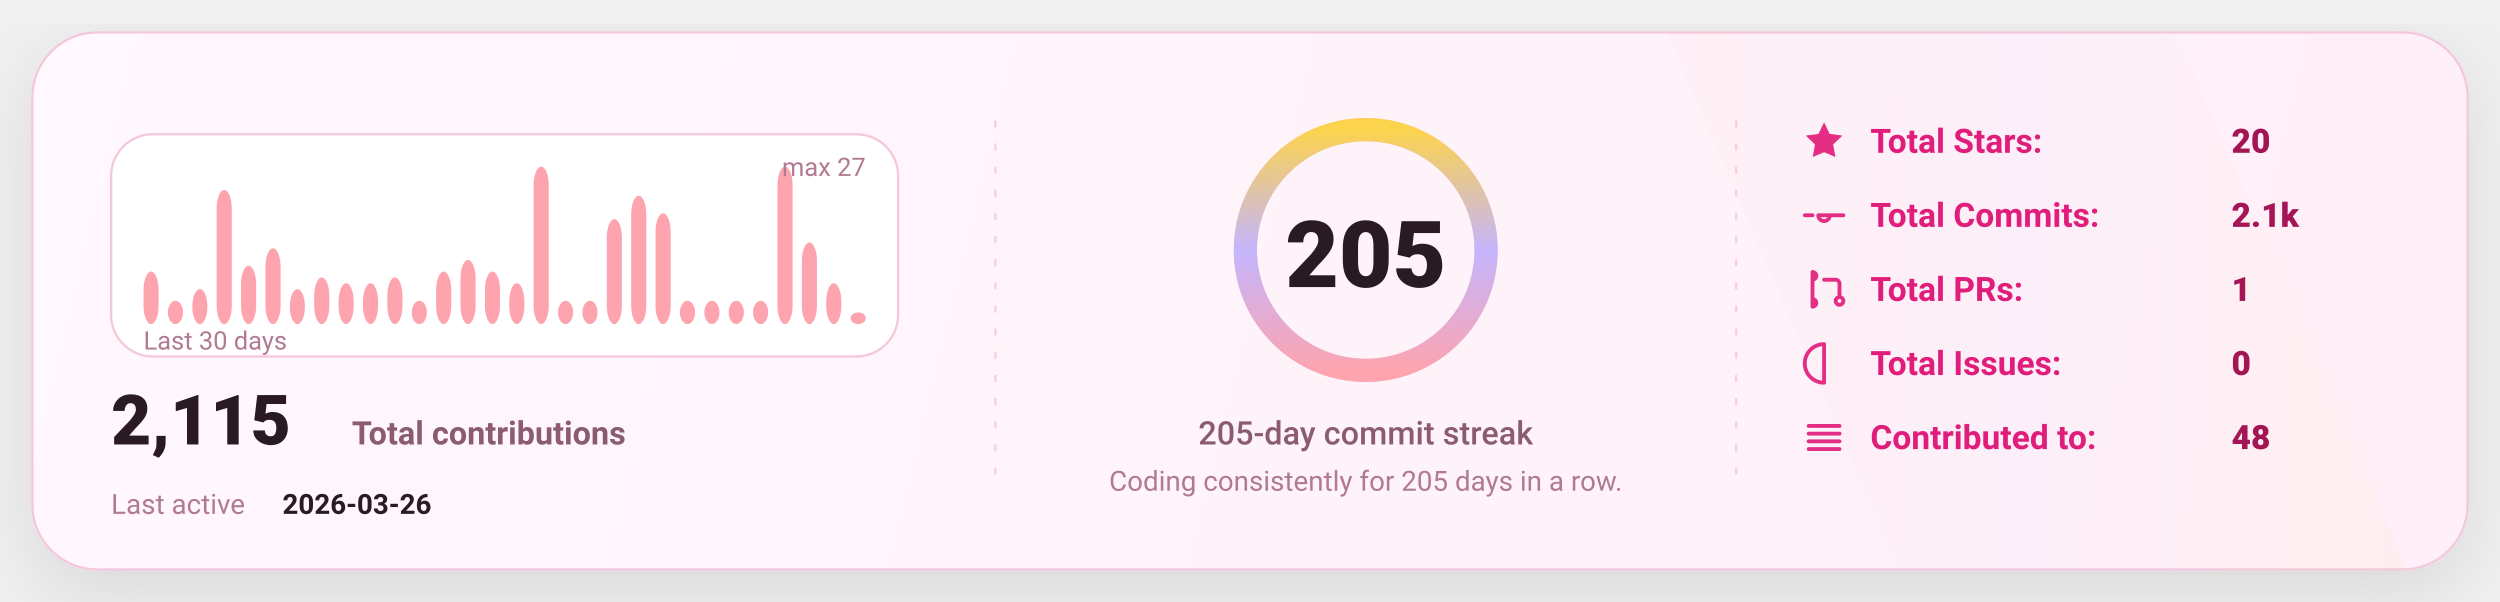
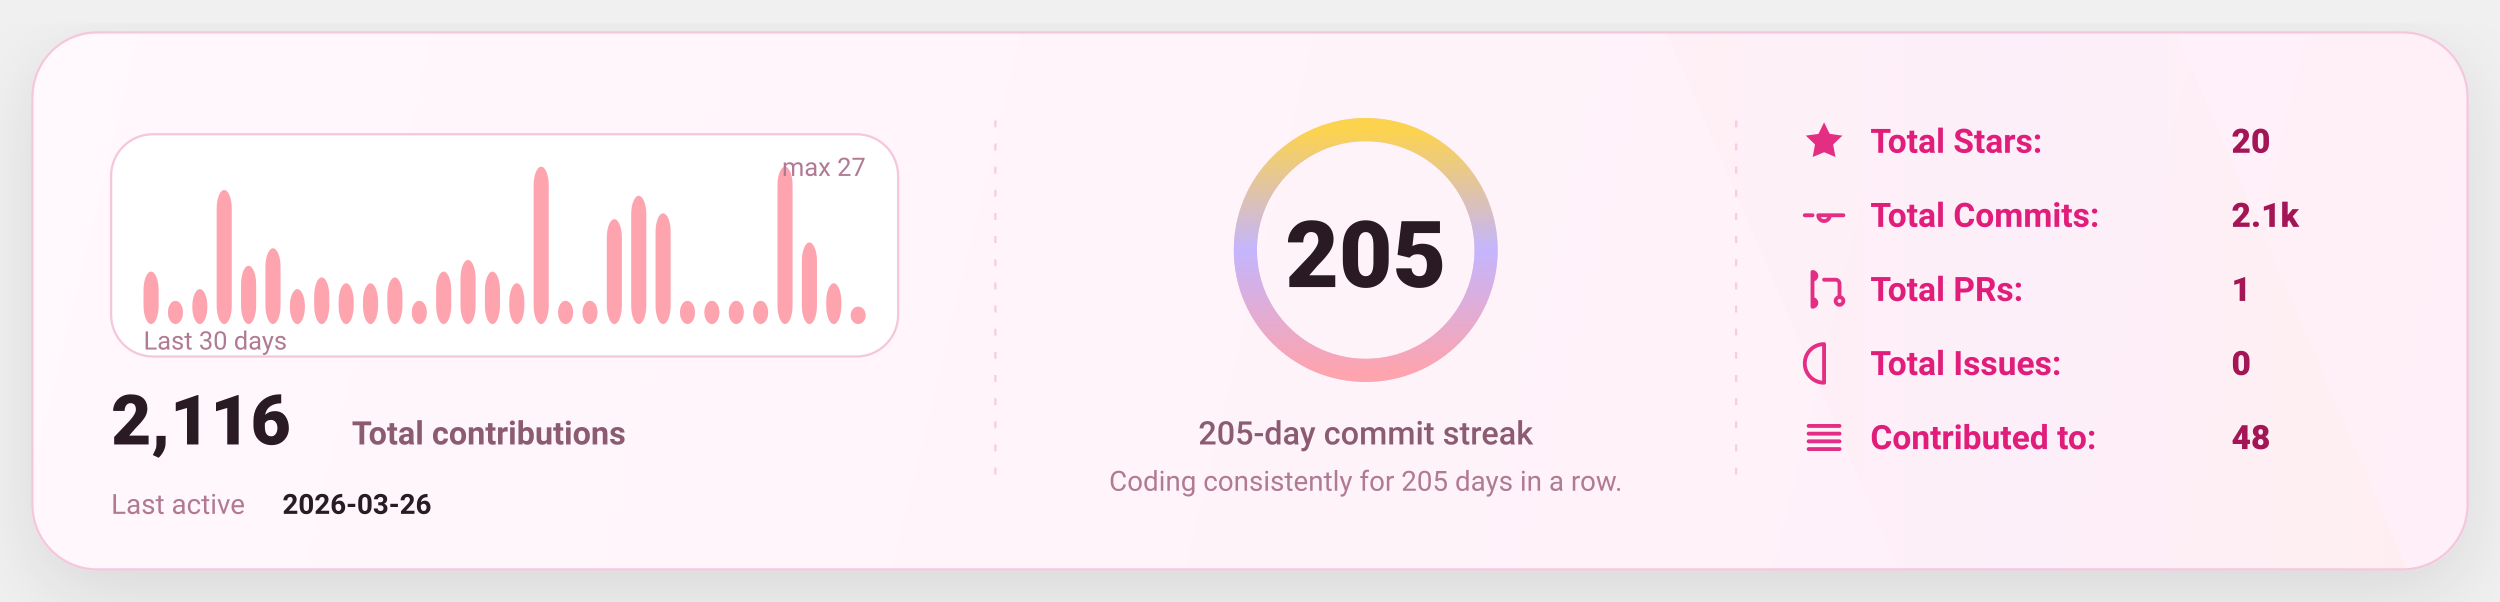
<svg xmlns="http://www.w3.org/2000/svg" width="1080" height="260" viewBox="0 0 1080 260" fill="none" role="img" aria-label="GitHub stats card">
  <defs>
    <linearGradient id="bg" x1="0" y1="0" x2="1080" y2="260" gradientUnits="userSpaceOnUse">
      <stop stop-color="#FFF8FC" />
      <stop offset="1" stop-color="#FFEFF8" />
    </linearGradient>
    <linearGradient id="accent" x1="0" y1="0" x2="1" y2="0">
      <stop offset="0" stop-color="#FDA4AF" />
      <stop offset="0.5" stop-color="#C4B5FD" />
      <stop offset="1" stop-color="#FCD34D" />
    </linearGradient>
    <linearGradient id="chartFill" x1="0" y1="0" x2="0" y2="1">
      <stop stop-color="#FDA4AF" stop-opacity="0.18" />
      <stop offset="1" stop-color="#FDA4AF" stop-opacity="0" />
    </linearGradient>
    <filter id="shadow" x="-20%" y="-20%" width="140%" height="140%">
      <feDropShadow dx="0" dy="10" stdDeviation="16" flood-color="#000000" flood-opacity="0.1" />
    </filter>
    <style>
      text { font-family: "Comic Sans MS","Trebuchet MS","Segoe UI",system-ui,-apple-system,Roboto,Helvetica,Arial,sans-serif; dominant-baseline: alphabetic; }
    </style>
  </defs>
  <rect x="14" y="14" width="1052" height="232" rx="28" fill="url(#bg)" stroke="#F4C7DD" stroke-width="1" filter="url(#shadow)" />
  <path d="M720 14     L940 14     L1040 246     L820 246 Z" fill="url(#accent)" opacity="0.04" />
  <line x1="430" y1="52" x2="430" y2="208" stroke="#F4C7DD" stroke-width="1" stroke-dasharray="3 7" opacity="0.85" />
  <line x1="430" y1="52" x2="430" y2="208" stroke="url(#accent)" stroke-width="1.4" stroke-dasharray="2 7" opacity="0.65" />
  <line x1="750" y1="52" x2="750" y2="208" stroke="#F4C7DD" stroke-width="1" stroke-dasharray="3 7" opacity="0.85" />
  <line x1="750" y1="52" x2="750" y2="208" stroke="url(#accent)" stroke-width="1.4" stroke-dasharray="2 7" opacity="0.65" />
  <g transform="translate(48,58)">
    <rect x="0" y="0" width="340" height="96" rx="18" fill="#FFFFFF" stroke="#F4C7DD" />
    <rect x="14.00" y="59.33" width="6.53" height="22.67" rx="8.00" fill="#FDA4AF" />
    <rect x="24.53" y="71.93" width="6.53" height="10.07" rx="8.00" fill="#FDA4AF" />
    <rect x="35.07" y="66.89" width="6.53" height="15.11" rx="8.00" fill="#FDA4AF" />
    <rect x="45.60" y="24.07" width="6.53" height="57.93" rx="8.00" fill="#FDA4AF" />
    <rect x="56.13" y="56.81" width="6.53" height="25.19" rx="8.00" fill="#FDA4AF" />
    <rect x="66.67" y="49.26" width="6.53" height="32.74" rx="8.00" fill="#FDA4AF" />
    <rect x="77.20" y="66.89" width="6.53" height="15.11" rx="8.00" fill="#FDA4AF" />
    <rect x="87.73" y="61.85" width="6.53" height="20.15" rx="8.00" fill="#FDA4AF" />
    <rect x="98.27" y="64.37" width="6.53" height="17.63" rx="8.00" fill="#FDA4AF" />
    <rect x="108.80" y="64.37" width="6.53" height="17.63" rx="8.00" fill="#FDA4AF" />
    <rect x="119.33" y="61.85" width="6.53" height="20.15" rx="8.00" fill="#FDA4AF" />
    <rect x="129.87" y="71.93" width="6.53" height="10.07" rx="8.00" fill="#FDA4AF" />
    <rect x="140.40" y="59.33" width="6.53" height="22.67" rx="8.00" fill="#FDA4AF" />
    <rect x="150.93" y="54.30" width="6.53" height="27.70" rx="8.00" fill="#FDA4AF" />
    <rect x="161.47" y="59.33" width="6.53" height="22.67" rx="8.00" fill="#FDA4AF" />
    <rect x="172.00" y="64.37" width="6.53" height="17.63" rx="8.00" fill="#FDA4AF" />
    <rect x="182.53" y="14.00" width="6.53" height="68.00" rx="8.00" fill="#FDA4AF" />
    <rect x="193.07" y="71.93" width="6.53" height="10.07" rx="8.00" fill="#FDA4AF" />
    <rect x="203.60" y="71.93" width="6.53" height="10.07" rx="8.00" fill="#FDA4AF" />
    <rect x="214.13" y="36.67" width="6.53" height="45.33" rx="8.00" fill="#FDA4AF" />
    <rect x="224.67" y="26.59" width="6.53" height="55.41" rx="8.00" fill="#FDA4AF" />
    <rect x="235.20" y="34.15" width="6.53" height="47.85" rx="8.00" fill="#FDA4AF" />
    <rect x="245.73" y="71.93" width="6.53" height="10.07" rx="8.00" fill="#FDA4AF" />
    <rect x="256.27" y="71.93" width="6.53" height="10.07" rx="8.00" fill="#FDA4AF" />
    <rect x="266.80" y="71.93" width="6.53" height="10.07" rx="8.00" fill="#FDA4AF" />
    <rect x="277.33" y="71.93" width="6.53" height="10.07" rx="8.00" fill="#FDA4AF" />
    <rect x="287.87" y="14.00" width="6.53" height="68.00" rx="8.00" fill="#FDA4AF" />
    <rect x="298.40" y="46.74" width="6.53" height="35.26" rx="8.00" fill="#FDA4AF" />
    <rect x="308.93" y="64.37" width="6.53" height="17.63" rx="8.00" fill="#FDA4AF" />
-     <rect x="319.47" y="76.96" width="6.53" height="5.04" rx="8.00" fill="#FDA4AF" />
+     <rect x="319.47" y="74.44" width="6.53" height="7.56" rx="8.00" fill="#FDA4AF" />
    <text x="14" y="93.00" fill="#B07A93" font-size="11">
      Last 30 days
    </text>
    <text x="326.00" y="18" text-anchor="end" fill="#B07A93" font-size="11">
      max 27
    </text>
    <g transform="translate(0,134)">
      <text x="0" y="0" fill="#2A1A23" font-size="30" font-weight="820">
-         2,115
+         2,116
      </text>
      <text x="104" y="0" fill="#8B5B72" font-size="14" font-weight="650">
        Total contributions
      </text>
      <text x="0" y="30" fill="#B07A93" font-size="12">
        Last active
      </text>
      <text x="74" y="30" fill="#2A1A23" font-size="12" font-weight="700">
        2026-03-26
      </text>
    </g>
  </g>
  <g>
    <circle cx="590" cy="108" r="52" stroke="#F4C7DD" stroke-width="10" />
    <circle cx="590" cy="108" r="52" stroke="url(#accent)" stroke-width="10" stroke-linecap="round" stroke-dasharray="326.73 326.73" transform="rotate(-90 590 108)" />
    <text x="590" y="124.00" text-anchor="middle" fill="#2A1A23" font-size="40" font-weight="900">
      205
    </text>
    <text x="590" y="192.00" text-anchor="middle" fill="#8B5B72" font-size="14" font-weight="450">
      205-day commit streak
    </text>
    <text x="590" y="212.00" text-anchor="middle" fill="#B07A93" font-size="12" font-weight="420">
      Coding consistently for 205 days in a row.
    </text>
  </g>
  <g transform="translate(778,66)">
    <g transform="translate(0,0)">
      <g transform="translate(0,-15)">
        <svg x="0" y="0" width="20" height="20" viewBox="0 0 24 24" fill="none">
          <path d="M12 2.2l2.9 6 6.6.9-4.8 4.6 1.2 6.5L12 17.7 6.1 20.2l1.2-6.5-4.8-4.6 6.6-.9L12 2.2z" fill="#E11D7B" opacity="0.92" />
        </svg>
      </g>
      <text x="30" y="0" fill="#E11D7B" font-size="14.5" font-weight="650">
            Total Stars:
          </text>
      <text x="186" y="0" fill="#A31555" font-size="14.5" font-weight="850">
            20
          </text>
    </g>
    <g transform="translate(0,32)">
      <g transform="translate(0,-15)">
        <svg x="0" y="0" width="20" height="20" viewBox="0 0 24 24" fill="none">
          <path d="M9 12a3 3 0 1 0 6 0Zm-7 0h4m8 0h8" stroke="#E11D7B" stroke-width="2" stroke-linecap="round" stroke-linejoin="round" opacity="0.92" />
        </svg>
      </g>
      <text x="30" y="0" fill="#E11D7B" font-size="14.5" font-weight="650">
            Total Commits:
          </text>
      <text x="186" y="0" fill="#A31555" font-size="14.5" font-weight="850">
            2.1k
          </text>
    </g>
    <g transform="translate(0,64)">
      <g transform="translate(0,-15)">
        <svg x="0" y="0" width="20" height="20" viewBox="0 0 24 24" fill="none">
          <path d="M6 4v16m0-13a2 2 0 1 0 0-4Zm0 14a2 2 0 1 0 0-4Zm6-14h6a2 2 0 0 1 2 2v7m0 0a2 2 0 1 0 0 4 2 2 0 0 0 0-4Z" stroke="#E11D7B" stroke-width="2" stroke-linecap="round" stroke-linejoin="round" opacity="0.92" />
        </svg>
      </g>
      <text x="30" y="0" fill="#E11D7B" font-size="14.5" font-weight="650">
            Total PRs:
          </text>
      <text x="186" y="0" fill="#A31555" font-size="14.5" font-weight="850">
            1
          </text>
    </g>
    <g transform="translate(0,96)">
      <g transform="translate(0,-15)">
        <svg x="0" y="0" width="20" height="20" viewBox="0 0 24 24" fill="none">
          <path d="M12 2a10 10 0 1 0 0 20Zm0 6v6m0 4h.01" stroke="#E11D7B" stroke-width="2" stroke-linecap="round" stroke-linejoin="round" opacity="0.92" />
        </svg>
      </g>
      <text x="30" y="0" fill="#E11D7B" font-size="14.5" font-weight="650">
            Total Issues:
          </text>
      <text x="186" y="0" fill="#A31555" font-size="14.5" font-weight="850">
            0
          </text>
    </g>
    <g transform="translate(0,128)">
      <g transform="translate(0,-15)">
        <svg x="0" y="0" width="20" height="20" viewBox="0 0 24 24" fill="none">
          <path d="M4 6h16M4 10h16M4 14h16M4 18h16" stroke="#E11D7B" stroke-width="2" stroke-linecap="round" stroke-linejoin="round" opacity="0.92" />
        </svg>
      </g>
      <text x="30" y="0" fill="#E11D7B" font-size="14.5" font-weight="650">
            Contributed to:
          </text>
      <text x="186" y="0" fill="#A31555" font-size="14.5" font-weight="850">
            48
          </text>
    </g>
  </g>
</svg>
